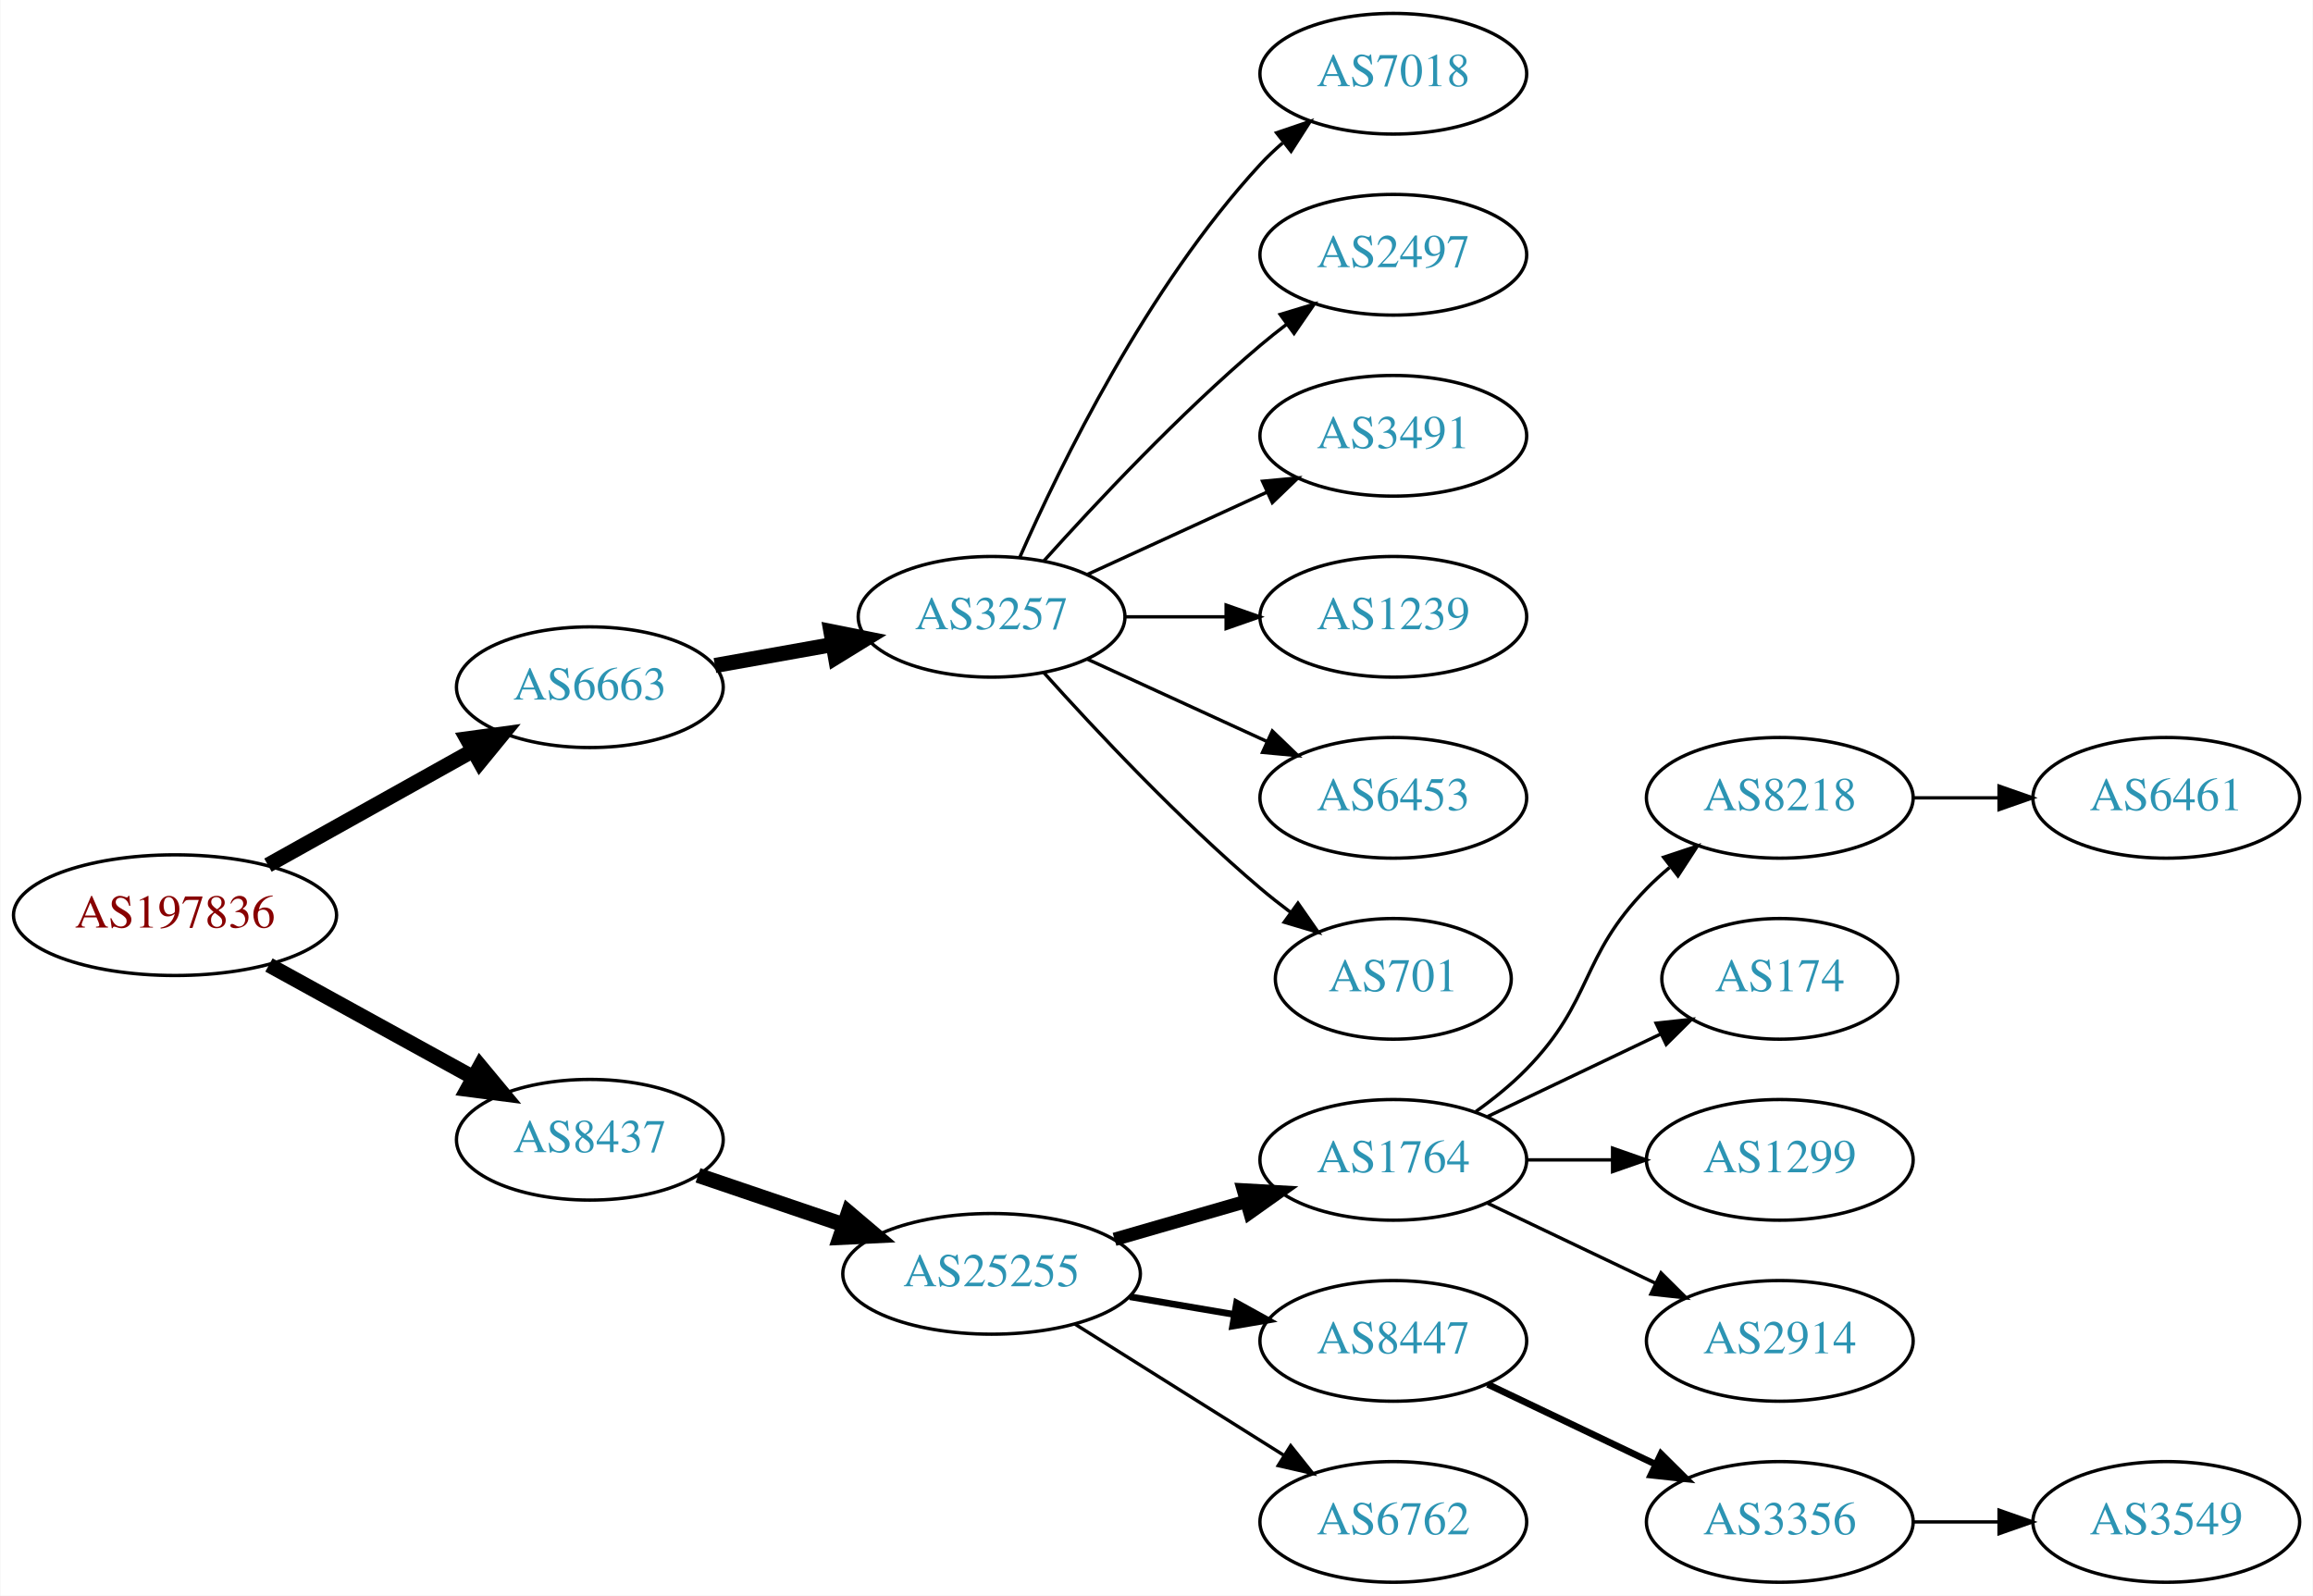
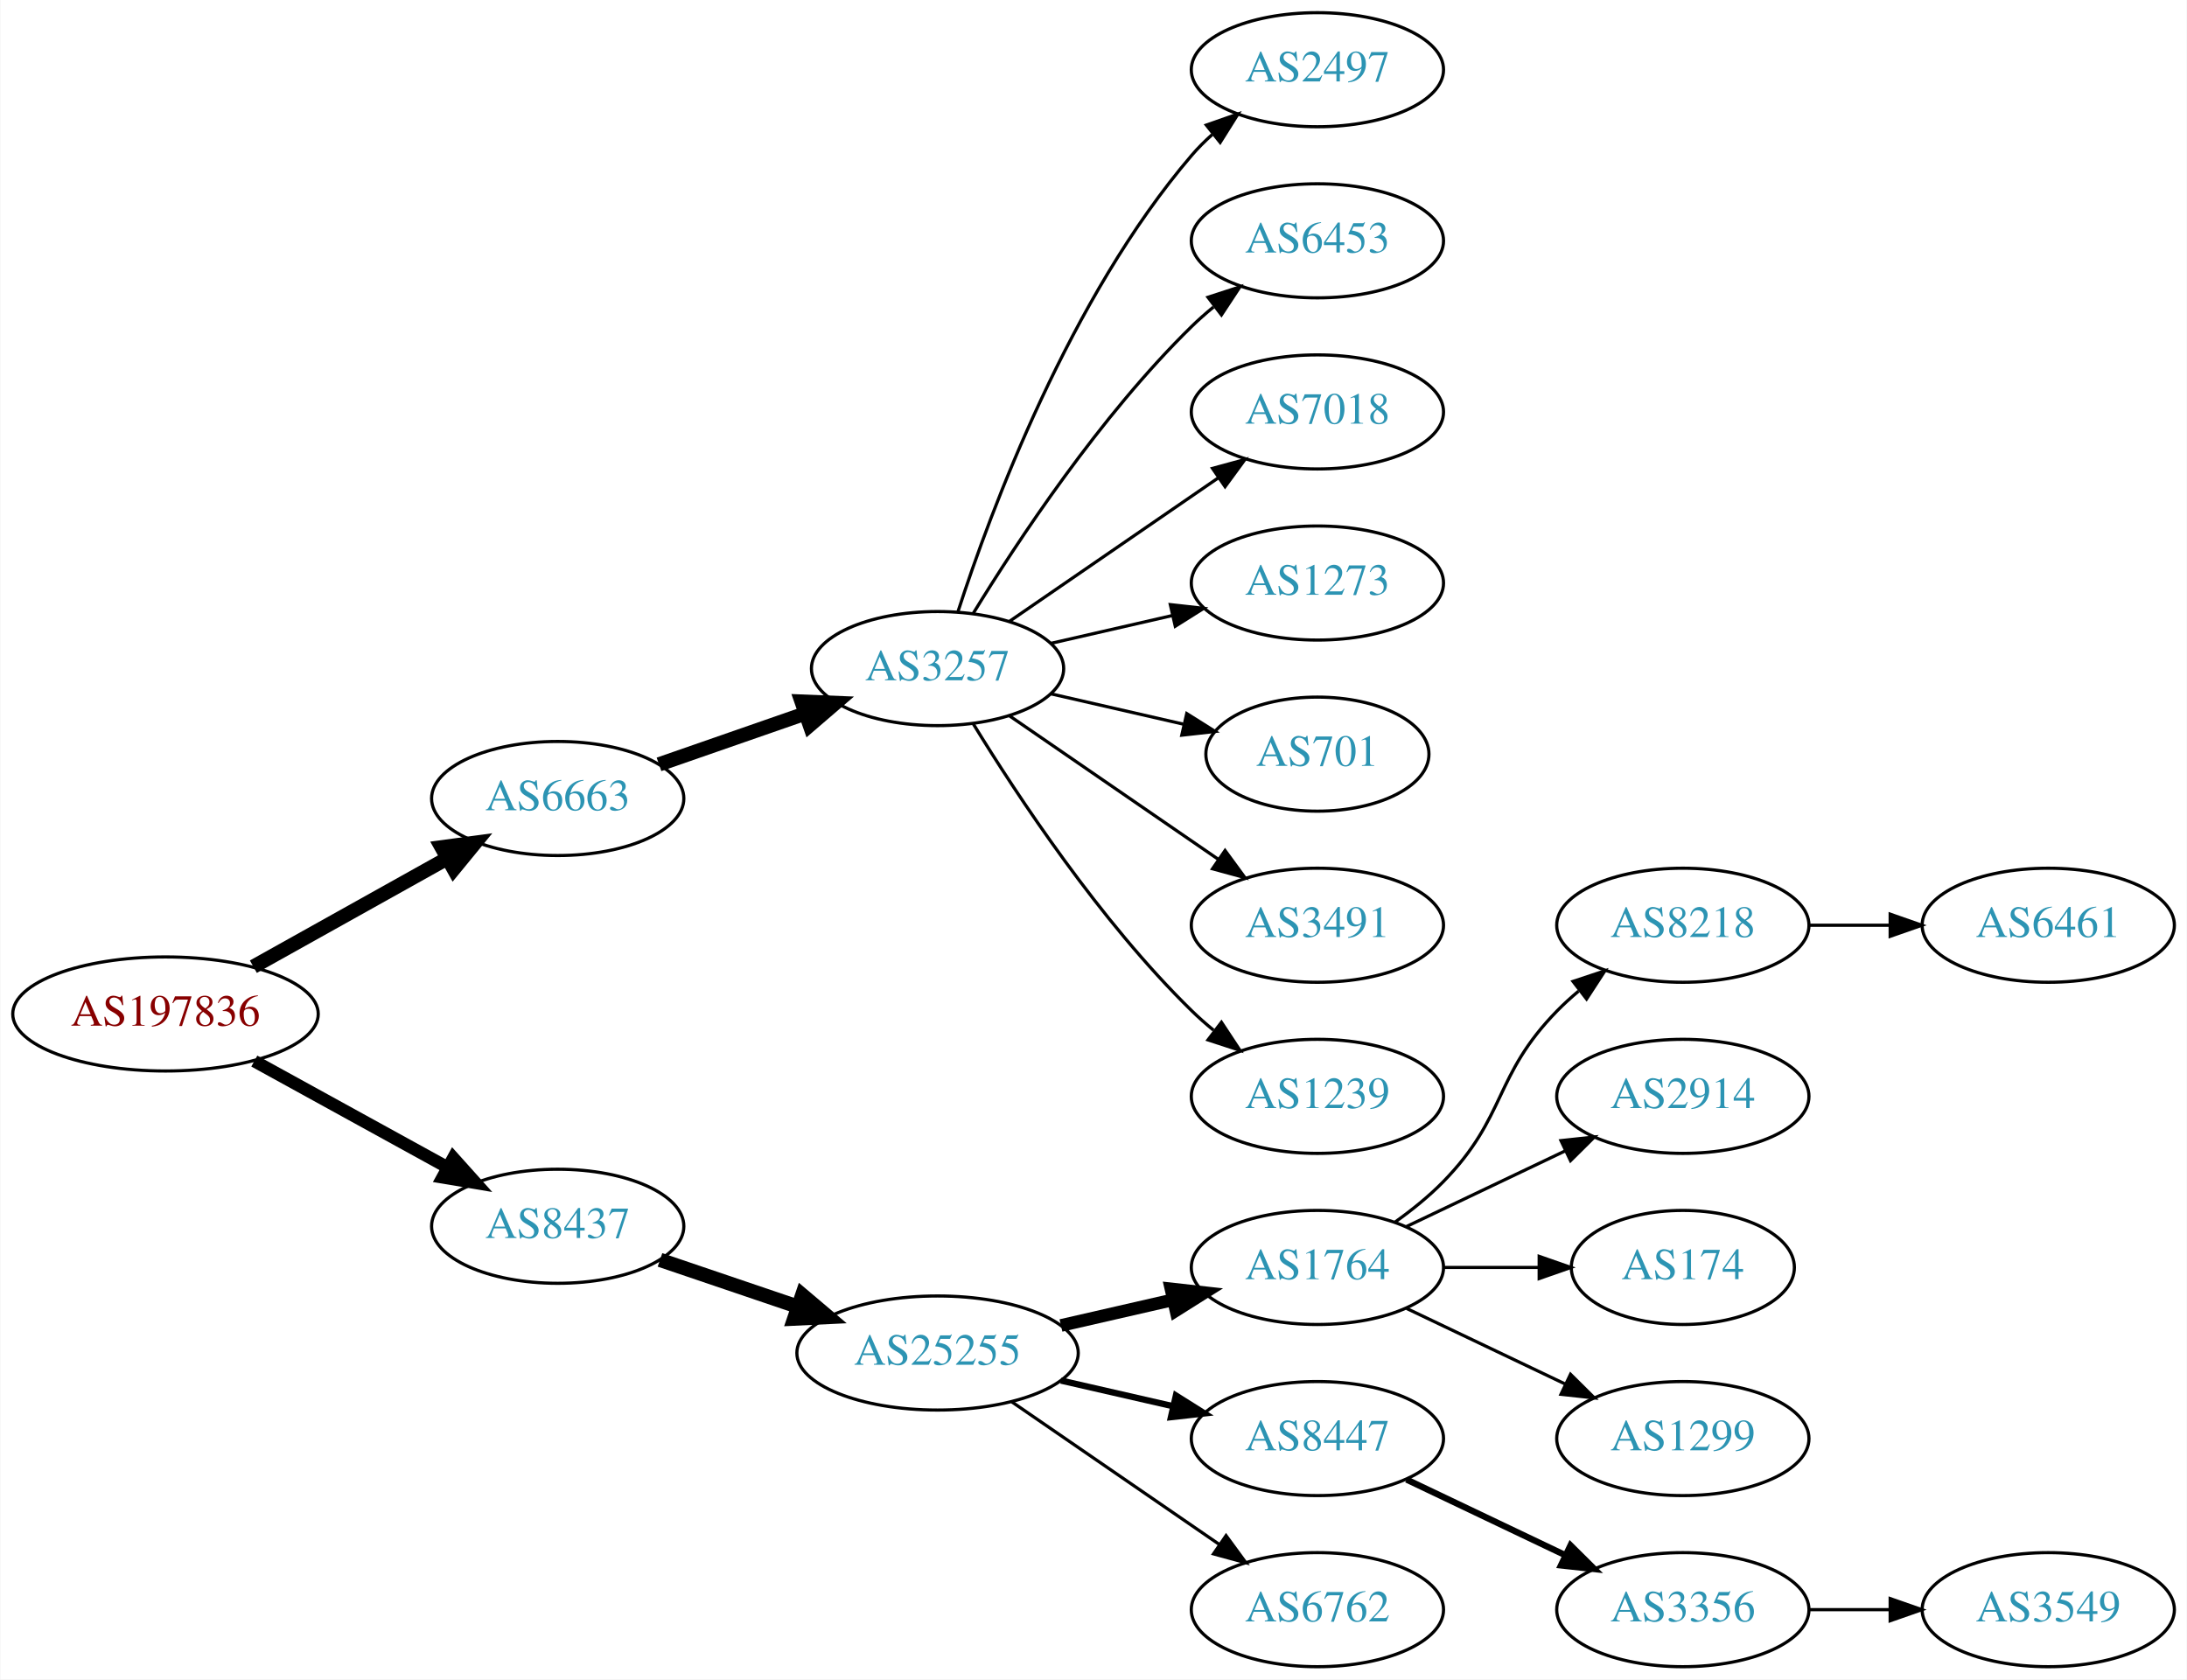
- <svg xmlns="http://www.w3.org/2000/svg" xmlns:xlink="http://www.w3.org/1999/xlink" width="690pt" height="476pt" viewBox="0.00 0.00 689.76 476.00">
-   <g id="graph0" class="graph" transform="scale(1 1) rotate(0) translate(4 472)">
-     <polygon fill="white" stroke="none" points="-4,4 -4,-472 685.755,-472 685.755,4 -4,4" />
+ <svg xmlns="http://www.w3.org/2000/svg" xmlns:xlink="http://www.w3.org/1999/xlink" width="690pt" height="530pt" viewBox="0.00 0.00 689.76 530.00">
+   <g id="graph0" class="graph" transform="scale(1 1) rotate(0) translate(4 526)">
+     <polygon fill="white" stroke="none" points="-4,4 -4,-526 685.755,-526 685.755,4 -4,4" />
    <g id="node1" class="node">
      <g id="a_node1">
        <a xlink:href="/asn/197836" xlink:title="AS197836 ~ Gas Connect Austria GmbH [AT]">
-           <ellipse fill="#ffffff" stroke="black" cx="48.096" cy="-199" rx="48.192" ry="18" />
-           <text text-anchor="middle" x="48.096" y="-195.3" font-family="Times,serif" font-size="14.00" fill="#880000">AS197836</text>
+           <ellipse fill="#ffffff" stroke="black" cx="48.096" cy="-206" rx="48.192" ry="18" />
+           <text text-anchor="middle" x="48.096" y="-202.3" font-family="Times,serif" font-size="14.00" fill="#880000">AS197836</text>
        </a>
      </g>
    </g>
    <g id="node2" class="node">
      <g id="a_node2">
        <a xlink:href="/asn/6663" xlink:title="AS6663 ~ Euroweb Romania S.R.L. [RO]">
-           <ellipse fill="#ffffff" stroke="black" cx="171.838" cy="-267" rx="39.794" ry="18" />
-           <text text-anchor="middle" x="171.838" y="-263.3" font-family="Times,serif" font-size="14.00" fill="#2c94b3">AS6663</text>
+           <ellipse fill="#ffffff" stroke="black" cx="171.838" cy="-274" rx="39.794" ry="18" />
+           <text text-anchor="middle" x="171.838" y="-270.3" font-family="Times,serif" font-size="14.00" fill="#2c94b3">AS6663</text>
        </a>
      </g>
    </g>
    <g id="edge1" class="edge">
-       <path fill="none" stroke="black" stroke-width="4.5" d="M75.813,-213.923C93.819,-223.981 117.721,-237.331 137.048,-248.126" />
-       <polygon fill="black" stroke="black" stroke-width="4.5" points="135.194,-251.601 145.845,-253.04 139.034,-244.726 135.194,-251.601" />
+       <path fill="none" stroke="black" stroke-width="4.5" d="M75.813,-220.923C93.819,-230.981 117.721,-244.331 137.048,-255.126" />
+       <polygon fill="black" stroke="black" stroke-width="4.5" points="135.194,-258.601 145.845,-260.04 139.034,-251.726 135.194,-258.601" />
    </g>
    <g id="node3" class="node">
      <g id="a_node3">
        <a xlink:href="/asn/8437" xlink:title="AS8437 ~ Hutchison Drei Austria GmbH [AT]">
-           <ellipse fill="#ffffff" stroke="black" cx="171.838" cy="-132" rx="39.794" ry="18" />
-           <text text-anchor="middle" x="171.838" y="-128.3" font-family="Times,serif" font-size="14.00" fill="#2c94b3">AS8437</text>
+           <ellipse fill="#ffffff" stroke="black" cx="171.838" cy="-139" rx="39.794" ry="18" />
+           <text text-anchor="middle" x="171.838" y="-135.3" font-family="Times,serif" font-size="14.00" fill="#2c94b3">AS8437</text>
        </a>
      </g>
    </g>
    <g id="edge2" class="edge">
-       <path fill="none" stroke="black" stroke-width="4.5" d="M76.114,-184.131C94.054,-174.258 117.746,-161.219 136.947,-150.652" />
-       <polygon fill="black" stroke="black" stroke-width="4.5" points="139.105,-153.958 145.968,-145.687 135.308,-147.059 139.105,-153.958" />
+       <path fill="none" stroke="black" stroke-width="3.938" d="M76.114,-191.131C94.054,-181.258 117.746,-168.219 136.947,-157.652" />
+       <polygon fill="black" stroke="black" stroke-width="3.938" points="138.894,-160.575 145.968,-152.687 135.519,-154.442 138.894,-160.575" />
    </g>
    <g id="node4" class="node">
      <g id="a_node4">
        <a xlink:href="/asn/3257" xlink:title="AS3257 ~ GTT [DE]">
-           <ellipse fill="#ffffff" stroke="black" cx="291.681" cy="-288" rx="39.794" ry="18" />
-           <text text-anchor="middle" x="291.681" y="-284.3" font-family="Times,serif" font-size="14.00" fill="#2c94b3">AS3257</text>
+           <ellipse fill="#ffffff" stroke="black" cx="291.681" cy="-315" rx="39.794" ry="18" />
+           <text text-anchor="middle" x="291.681" y="-311.3" font-family="Times,serif" font-size="14.00" fill="#2c94b3">AS3257</text>
        </a>
      </g>
    </g>
    <g id="edge3" class="edge">
-       <path fill="none" stroke="black" stroke-width="4.5" d="M209.156,-273.472C220.245,-275.448 232.592,-277.648 244.255,-279.727" />
-       <polygon fill="black" stroke="black" stroke-width="4.5" points="243.744,-283.635 254.279,-281.513 245.125,-275.882 243.744,-283.635" />
+       <path fill="none" stroke="black" stroke-width="4.5" d="M203.8,-284.772C217.896,-289.677 234.773,-295.548 249.886,-300.807" />
+       <polygon fill="black" stroke="black" stroke-width="4.5" points="248.778,-304.59 259.516,-304.157 251.366,-297.152 248.778,-304.59" />
+     </g>
+     <g id="node12" class="node">
+       <g id="a_node12">
+         <a xlink:href="/asn/25255" xlink:title="AS25255 ~ ==&gt; TELE2 AUSTRIA &lt;== [AT]">
+           <ellipse fill="#ffffff" stroke="black" cx="291.681" cy="-99" rx="44.393" ry="18" />
+           <text text-anchor="middle" x="291.681" y="-95.3" font-family="Times,serif" font-size="14.00" fill="#2c94b3">AS25255</text>
+         </a>
+       </g>
+     </g>
+     <g id="edge11" class="edge">
+       <path fill="none" stroke="black" stroke-width="4.5" d="M204.108,-128.386C217.405,-123.872 233.13,-118.535 247.507,-113.655" />
+       <polygon fill="black" stroke="black" stroke-width="4.5" points="248.994,-117.308 257.197,-110.365 246.462,-109.851 248.994,-117.308" />
+     </g>
+     <g id="node5" class="node">
+       <g id="a_node5">
+         <a xlink:href="/asn/2497" xlink:title="AS2497 ~ Internet Initiative Japan Inc. [JP]">
+           <ellipse fill="#ffffff" stroke="black" cx="411.523" cy="-504" rx="39.794" ry="18" />
+           <text text-anchor="middle" x="411.523" y="-500.3" font-family="Times,serif" font-size="14.00" fill="#2c94b3">AS2497</text>
+         </a>
+       </g>
+     </g>
+     <g id="edge4" class="edge">
+       <path fill="none" stroke="black" d="M298.128,-332.991C308.442,-364.816 333.304,-431.927 371.877,-477 373.822,-479.274 376.001,-481.449 378.305,-483.507" />
+       <polygon fill="black" stroke="black" points="376.475,-486.524 386.474,-490.027 380.842,-481.053 376.475,-486.524" />
+     </g>
+     <g id="node6" class="node">
+       <g id="a_node6">
+         <a xlink:href="/asn/6453" xlink:title="AS6453 ~ TATA COMMUNICATIONS (AMERICA) INC [US]">
+           <ellipse fill="#ffffff" stroke="black" cx="411.523" cy="-450" rx="39.794" ry="18" />
+           <text text-anchor="middle" x="411.523" y="-446.3" font-family="Times,serif" font-size="14.00" fill="#2c94b3">AS6453</text>
+         </a>
+       </g>
+     </g>
+     <g id="edge5" class="edge">
+       <path fill="none" stroke="black" d="M302.946,-332.44C316.755,-354.991 342.944,-394.722 371.877,-423 374.017,-425.092 376.334,-427.137 378.734,-429.106" />
+       <polygon fill="black" stroke="black" points="377.001,-432.185 387.075,-435.464 381.244,-426.618 377.001,-432.185" />
+     </g>
+     <g id="node7" class="node">
+       <g id="a_node7">
+         <a xlink:href="/asn/7018" xlink:title="AS7018 ~ AT&amp;T Services, Inc. [US]">
+           <ellipse fill="#ffffff" stroke="black" cx="411.523" cy="-396" rx="39.794" ry="18" />
+           <text text-anchor="middle" x="411.523" y="-392.3" font-family="Times,serif" font-size="14.00" fill="#2c94b3">AS7018</text>
+         </a>
+       </g>
+     </g>
+     <g id="edge6" class="edge">
+       <path fill="none" stroke="black" d="M314.295,-329.857C332.783,-342.565 359.597,-360.995 380.227,-375.175" />
+       <polygon fill="black" stroke="black" points="378.423,-378.183 388.647,-380.963 382.388,-372.414 378.423,-378.183" />
+     </g>
+     <g id="node8" class="node">
+       <g id="a_node8">
+         <a xlink:href="/asn/1273" xlink:title="AS1273 ~ Vodafone Group PLC [EU]">
+           <ellipse fill="#ffffff" stroke="black" cx="411.523" cy="-342" rx="39.794" ry="18" />
+           <text text-anchor="middle" x="411.523" y="-338.3" font-family="Times,serif" font-size="14.00" fill="#2c94b3">AS1273</text>
+         </a>
+       </g>
+     </g>
+     <g id="edge7" class="edge">
+       <path fill="none" stroke="black" d="M327.4,-322.955C339.4,-325.704 353.021,-328.825 365.713,-331.733" />
+       <polygon fill="black" stroke="black" points="365.116,-335.187 375.645,-334.009 366.679,-328.364 365.116,-335.187" />
+     </g>
+     <g id="node9" class="node">
+       <g id="a_node9">
+         <a xlink:href="/asn/701" xlink:title="AS701 ~ UUNET [US]">
+           <ellipse fill="#ffffff" stroke="black" cx="411.523" cy="-288" rx="35.194" ry="18" />
+           <text text-anchor="middle" x="411.523" y="-284.3" font-family="Times,serif" font-size="14.00" fill="#2c94b3">AS701</text>
+         </a>
+       </g>
+     </g>
+     <g id="edge8" class="edge">
+       <path fill="none" stroke="black" d="M327.4,-307.045C340.492,-304.045 355.514,-300.604 369.155,-297.478" />
+       <polygon fill="black" stroke="black" points="370.297,-300.807 379.262,-295.162 368.733,-293.984 370.297,-300.807" />
+     </g>
+     <g id="node10" class="node">
+       <g id="a_node10">
+         <a xlink:href="/asn/3491" xlink:title="AS3491 ~ PCCW Global, Inc. [US]">
+           <ellipse fill="#ffffff" stroke="black" cx="411.523" cy="-234" rx="39.794" ry="18" />
+           <text text-anchor="middle" x="411.523" y="-230.3" font-family="Times,serif" font-size="14.00" fill="#2c94b3">AS3491</text>
+         </a>
+       </g>
+     </g>
+     <g id="edge9" class="edge">
+       <path fill="none" stroke="black" d="M314.295,-300.143C332.783,-287.435 359.597,-269.005 380.227,-254.825" />
+       <polygon fill="black" stroke="black" points="382.388,-257.586 388.647,-249.037 378.423,-251.817 382.388,-257.586" />
    </g>
    <g id="node11" class="node">
      <g id="a_node11">
-         <a xlink:href="/asn/25255" xlink:title="AS25255 ~ ==&gt; TELE2 AUSTRIA &lt;== [AT]">
-           <ellipse fill="#ffffff" stroke="black" cx="291.681" cy="-92" rx="44.393" ry="18" />
-           <text text-anchor="middle" x="291.681" y="-88.3" font-family="Times,serif" font-size="14.00" fill="#2c94b3">AS25255</text>
+         <a xlink:href="/asn/1239" xlink:title="AS1239 ~ Sprint [US]">
+           <ellipse fill="#ffffff" stroke="black" cx="411.523" cy="-180" rx="39.794" ry="18" />
+           <text text-anchor="middle" x="411.523" y="-176.3" font-family="Times,serif" font-size="14.00" fill="#2c94b3">AS1239</text>
        </a>
      </g>
    </g>
    <g id="edge10" class="edge">
-       <path fill="none" stroke="black" stroke-width="4.5" d="M204.108,-121.386C217.405,-116.872 233.13,-111.535 247.507,-106.655" />
-       <polygon fill="black" stroke="black" stroke-width="4.5" points="248.994,-110.308 257.197,-103.365 246.462,-102.851 248.994,-110.308" />
-     </g>
-     <g id="node5" class="node">
-       <g id="a_node5">
-         <a xlink:href="/asn/7018" xlink:title="AS7018 ~ AT&amp;T Services, Inc. [US]">
-           <ellipse fill="#ffffff" stroke="black" cx="411.523" cy="-450" rx="39.794" ry="18" />
-           <text text-anchor="middle" x="411.523" y="-446.3" font-family="Times,serif" font-size="14.00" fill="#2c94b3">AS7018</text>
-         </a>
-       </g>
-     </g>
-     <g id="edge4" class="edge">
-       <path fill="none" stroke="black" d="M300.096,-305.761C312.165,-333.183 338.136,-386.473 371.877,-423 373.907,-425.198 376.146,-427.319 378.492,-429.34" />
-       <polygon fill="black" stroke="black" points="376.704,-432.386 386.736,-435.794 381.019,-426.874 376.704,-432.386" />
-     </g>
-     <g id="node6" class="node">
-       <g id="a_node6">
-         <a xlink:href="/asn/2497" xlink:title="AS2497 ~ Internet Initiative Japan Inc. [JP]">
-           <ellipse fill="#ffffff" stroke="black" cx="411.523" cy="-396" rx="39.794" ry="18" />
-           <text text-anchor="middle" x="411.523" y="-392.3" font-family="Times,serif" font-size="14.00" fill="#2c94b3">AS2497</text>
-         </a>
-       </g>
-     </g>
-     <g id="edge5" class="edge">
-       <path fill="none" stroke="black" d="M307.327,-304.725C322.627,-321.765 347.725,-348.523 371.877,-369 374.374,-371.117 377.034,-373.232 379.746,-375.293" />
-       <polygon fill="black" stroke="black" points="377.782,-378.194 387.922,-381.266 381.912,-372.541 377.782,-378.194" />
-     </g>
-     <g id="node7" class="node">
-       <g id="a_node7">
-         <a xlink:href="/asn/3491" xlink:title="AS3491 ~ PCCW Global, Inc. [US]">
-           <ellipse fill="#ffffff" stroke="black" cx="411.523" cy="-342" rx="39.794" ry="18" />
-           <text text-anchor="middle" x="411.523" y="-338.3" font-family="Times,serif" font-size="14.00" fill="#2c94b3">AS3491</text>
-         </a>
-       </g>
-     </g>
-     <g id="edge6" class="edge">
-       <path fill="none" stroke="black" d="M320.309,-300.661C336.266,-307.973 356.537,-317.261 373.82,-325.181" />
-       <polygon fill="black" stroke="black" points="372.518,-328.435 383.067,-329.419 375.434,-322.071 372.518,-328.435" />
-     </g>
-     <g id="node8" class="node">
-       <g id="a_node8">
-         <a xlink:href="/asn/1239" xlink:title="AS1239 ~ Sprint [US]">
-           <ellipse fill="#ffffff" stroke="black" cx="411.523" cy="-288" rx="39.794" ry="18" />
-           <text text-anchor="middle" x="411.523" y="-284.3" font-family="Times,serif" font-size="14.00" fill="#2c94b3">AS1239</text>
-         </a>
-       </g>
-     </g>
-     <g id="edge7" class="edge">
-       <path fill="none" stroke="black" d="M331.593,-288C341.146,-288 351.496,-288 361.459,-288" />
-       <polygon fill="black" stroke="black" points="361.651,-291.5 371.651,-288 361.651,-284.5 361.651,-291.5" />
-     </g>
-     <g id="node9" class="node">
-       <g id="a_node9">
-         <a xlink:href="/asn/6453" xlink:title="AS6453 ~ TATA COMMUNICATIONS (AMERICA) INC [US]">
-           <ellipse fill="#ffffff" stroke="black" cx="411.523" cy="-234" rx="39.794" ry="18" />
-           <text text-anchor="middle" x="411.523" y="-230.3" font-family="Times,serif" font-size="14.00" fill="#2c94b3">AS6453</text>
-         </a>
-       </g>
-     </g>
-     <g id="edge8" class="edge">
-       <path fill="none" stroke="black" d="M320.309,-275.339C336.266,-268.027 356.537,-258.739 373.82,-250.819" />
-       <polygon fill="black" stroke="black" points="375.434,-253.929 383.067,-246.581 372.518,-247.565 375.434,-253.929" />
-     </g>
-     <g id="node10" class="node">
-       <g id="a_node10">
-         <a xlink:href="/asn/701" xlink:title="AS701 ~ UUNET [US]">
-           <ellipse fill="#ffffff" stroke="black" cx="411.523" cy="-180" rx="35.194" ry="18" />
-           <text text-anchor="middle" x="411.523" y="-176.3" font-family="Times,serif" font-size="14.00" fill="#2c94b3">AS701</text>
-         </a>
-       </g>
-     </g>
-     <g id="edge9" class="edge">
-       <path fill="none" stroke="black" d="M307.327,-271.275C322.627,-254.235 347.725,-227.477 371.877,-207 374.729,-204.582 377.794,-202.167 380.905,-199.831" />
-       <polygon fill="black" stroke="black" points="383.078,-202.578 389.133,-193.884 378.978,-196.905 383.078,-202.578" />
-     </g>
-     <g id="node12" class="node">
-       <g id="a_node12">
+       <path fill="none" stroke="black" d="M302.946,-297.56C316.755,-275.009 342.944,-235.278 371.877,-207 374.017,-204.908 376.334,-202.863 378.734,-200.894" />
+       <polygon fill="black" stroke="black" points="381.244,-203.382 387.075,-194.536 377.001,-197.815 381.244,-203.382" />
+     </g>
+     <g id="node13" class="node">
+       <g id="a_node13">
        <a xlink:href="/asn/1764" xlink:title="AS1764 ~ NEXTLAYER-AS [AT]">
          <ellipse fill="#ffffff" stroke="black" cx="411.523" cy="-126" rx="39.794" ry="18" />
          <text text-anchor="middle" x="411.523" y="-122.3" font-family="Times,serif" font-size="14.00" fill="#2c94b3">AS1764</text>
        </a>
      </g>
    </g>
-     <g id="edge11" class="edge">
-       <path fill="none" stroke="black" stroke-width="4" d="M328.357,-102.293C340.773,-105.876 354.829,-109.931 367.759,-113.662" />
-       <polygon fill="black" stroke="black" stroke-width="4" points="366.804,-117.029 377.383,-116.438 368.745,-110.303 366.804,-117.029" />
-     </g>
-     <g id="node13" class="node">
-       <g id="a_node13">
+     <g id="edge12" class="edge">
+       <path fill="none" stroke="black" stroke-width="4" d="M330.615,-107.692C341.856,-110.267 354.269,-113.111 365.892,-115.774" />
+       <polygon fill="black" stroke="black" stroke-width="4" points="365.324,-119.235 375.853,-118.057 366.888,-112.412 365.324,-119.235" />
+     </g>
+     <g id="node14" class="node">
+       <g id="a_node14">
        <a xlink:href="/asn/8447" xlink:title="AS8447 ~ A1 Telekom Austria AG [AT]">
          <ellipse fill="#ffffff" stroke="black" cx="411.523" cy="-72" rx="39.794" ry="18" />
          <text text-anchor="middle" x="411.523" y="-68.3" font-family="Times,serif" font-size="14.00" fill="#2c94b3">AS8447</text>
        </a>
      </g>
    </g>
-     <g id="edge12" class="edge">
-       <path fill="none" stroke="black" stroke-width="2" d="M332.906,-85.173C342.907,-83.476 353.71,-81.642 363.987,-79.898" />
-       <polygon fill="black" stroke="black" stroke-width="2" points="364.766,-83.316 374.039,-78.192 363.594,-76.415 364.766,-83.316" />
-     </g>
-     <g id="node14" class="node">
-       <g id="a_node14">
+     <g id="edge13" class="edge">
+       <path fill="none" stroke="black" stroke-width="2" d="M330.615,-90.308C341.856,-87.733 354.269,-84.889 365.892,-82.226" />
+       <polygon fill="black" stroke="black" stroke-width="2" points="366.888,-85.588 375.853,-79.944 365.324,-78.765 366.888,-85.588" />
+     </g>
+     <g id="node15" class="node">
+       <g id="a_node15">
        <a xlink:href="/asn/6762" xlink:title="AS6762 ~ TELECOM ITALIA SPARKLE S.p.A. [IT]">
          <ellipse fill="#ffffff" stroke="black" cx="411.523" cy="-18" rx="39.794" ry="18" />
          <text text-anchor="middle" x="411.523" y="-14.3" font-family="Times,serif" font-size="14.00" fill="#2c94b3">AS6762</text>
        </a>
      </g>
    </g>
-     <g id="edge13" class="edge">
-       <path fill="none" stroke="black" d="M316.528,-77.025C334.491,-65.745 359.292,-50.171 378.908,-37.853" />
-       <polygon fill="black" stroke="black" points="380.906,-40.731 387.513,-32.449 377.183,-34.803 380.906,-40.731" />
-     </g>
-     <g id="node15" class="node">
-       <g id="a_node15">
+     <g id="edge14" class="edge">
+       <path fill="none" stroke="black" d="M315.123,-83.574C333.704,-70.802 360.265,-52.545 380.645,-38.537" />
+       <polygon fill="black" stroke="black" points="382.701,-41.371 388.959,-32.822 378.736,-35.602 382.701,-41.371" />
+     </g>
+     <g id="node16" class="node">
+       <g id="a_node16">
        <a xlink:href="/asn/8218" xlink:title="AS8218 ~ legacy Neotelecoms [FR]">
          <ellipse fill="#ffffff" stroke="black" cx="526.816" cy="-234" rx="39.794" ry="18" />
          <text text-anchor="middle" x="526.816" y="-230.3" font-family="Times,serif" font-size="14.00" fill="#2c94b3">AS8218</text>
        </a>
      </g>
    </g>
-     <g id="edge14" class="edge">
+     <g id="edge15" class="edge">
      <path fill="none" stroke="black" d="M436.117,-140.389C441.373,-144.148 446.705,-148.437 451.17,-153 471.342,-173.617 466.997,-186.383 487.17,-207 489.262,-209.139 491.546,-211.218 493.922,-213.21" />
      <polygon fill="black" stroke="black" points="492.166,-216.275 502.222,-219.611 496.441,-210.732 492.166,-216.275" />
    </g>
-     <g id="node16" class="node">
-       <g id="a_node16">
-         <a xlink:href="/asn/174" xlink:title="AS174 ~ Cogent Communications [US]">
-           <ellipse fill="#ffffff" stroke="black" cx="526.816" cy="-180" rx="35.194" ry="18" />
-           <text text-anchor="middle" x="526.816" y="-176.3" font-family="Times,serif" font-size="14.00" fill="#2c94b3">AS174</text>
-         </a>
-       </g>
-     </g>
-     <g id="edge15" class="edge">
-       <path fill="none" stroke="black" d="M439.66,-138.934C455.091,-146.29 474.577,-155.577 491.112,-163.459" />
-       <polygon fill="black" stroke="black" points="489.921,-166.768 500.454,-167.911 492.933,-160.449 489.921,-166.768" />
-     </g>
    <g id="node17" class="node">
      <g id="a_node17">
-         <a xlink:href="/asn/1299" xlink:title="AS1299 ~ Telia Carrier [EU]">
-           <ellipse fill="#ffffff" stroke="black" cx="526.816" cy="-126" rx="39.794" ry="18" />
-           <text text-anchor="middle" x="526.816" y="-122.3" font-family="Times,serif" font-size="14.00" fill="#2c94b3">AS1299</text>
+         <a xlink:href="/asn/2914" xlink:title="AS2914 ~ NTT America, Inc. [US]">
+           <ellipse fill="#ffffff" stroke="black" cx="526.816" cy="-180" rx="39.794" ry="18" />
+           <text text-anchor="middle" x="526.816" y="-176.3" font-family="Times,serif" font-size="14.00" fill="#2c94b3">AS2914</text>
        </a>
      </g>
    </g>
    <g id="edge16" class="edge">
-       <path fill="none" stroke="black" d="M451.195,-126C459.398,-126 468.162,-126 476.694,-126" />
-       <polygon fill="black" stroke="black" points="476.934,-129.5 486.934,-126 476.933,-122.5 476.934,-129.5" />
+       <path fill="none" stroke="black" d="M439.66,-138.934C454.654,-146.081 473.475,-155.052 489.698,-162.785" />
+       <polygon fill="black" stroke="black" points="488.368,-166.028 498.901,-167.171 491.38,-159.709 488.368,-166.028" />
    </g>
    <g id="node18" class="node">
      <g id="a_node18">
-         <a xlink:href="/asn/2914" xlink:title="AS2914 ~ NTT America, Inc. [US]">
+         <a xlink:href="/asn/174" xlink:title="AS174 ~ Cogent Communications [US]">
+           <ellipse fill="#ffffff" stroke="black" cx="526.816" cy="-126" rx="35.194" ry="18" />
+           <text text-anchor="middle" x="526.816" y="-122.3" font-family="Times,serif" font-size="14.00" fill="#2c94b3">AS174</text>
+         </a>
+       </g>
+     </g>
+     <g id="edge17" class="edge">
+       <path fill="none" stroke="black" d="M451.195,-126C460.901,-126 471.391,-126 481.354,-126" />
+       <polygon fill="black" stroke="black" points="481.491,-129.5 491.491,-126 481.49,-122.5 481.491,-129.5" />
+     </g>
+     <g id="node19" class="node">
+       <g id="a_node19">
+         <a xlink:href="/asn/1299" xlink:title="AS1299 ~ Telia Carrier [EU]">
          <ellipse fill="#ffffff" stroke="black" cx="526.816" cy="-72" rx="39.794" ry="18" />
-           <text text-anchor="middle" x="526.816" y="-68.3" font-family="Times,serif" font-size="14.00" fill="#2c94b3">AS2914</text>
-         </a>
-       </g>
-     </g>
-     <g id="edge17" class="edge">
+           <text text-anchor="middle" x="526.816" y="-68.3" font-family="Times,serif" font-size="14.00" fill="#2c94b3">AS1299</text>
+         </a>
+       </g>
+     </g>
+     <g id="edge18" class="edge">
      <path fill="none" stroke="black" d="M439.66,-113.066C454.654,-105.919 473.475,-96.948 489.698,-89.215" />
      <polygon fill="black" stroke="black" points="491.38,-92.291 498.901,-84.829 488.368,-85.972 491.38,-92.291" />
    </g>
-     <g id="node20" class="node">
-       <g id="a_node20">
+     <g id="node21" class="node">
+       <g id="a_node21">
        <a xlink:href="/asn/3356" xlink:title="AS3356 ~ Level 3 Parent, LLC [US]">
          <ellipse fill="#ffffff" stroke="black" cx="526.816" cy="-18" rx="39.794" ry="18" />
          <text text-anchor="middle" x="526.816" y="-14.3" font-family="Times,serif" font-size="14.00" fill="#2c94b3">AS3356</text>
        </a>
      </g>
    </g>
-     <g id="edge19" class="edge">
+     <g id="edge20" class="edge">
      <path fill="none" stroke="black" stroke-width="2" d="M439.66,-59.066C454.654,-51.919 473.475,-42.948 489.698,-35.215" />
      <polygon fill="black" stroke="black" stroke-width="2" points="491.38,-38.291 498.901,-30.829 488.368,-31.972 491.38,-38.291" />
    </g>
-     <g id="node19" class="node">
-       <g id="a_node19">
+     <g id="node20" class="node">
+       <g id="a_node20">
        <a xlink:href="/asn/6461" xlink:title="AS6461 ~ Zayo Bandwidth [US]">
          <ellipse fill="#ffffff" stroke="black" cx="642.109" cy="-234" rx="39.794" ry="18" />
          <text text-anchor="middle" x="642.109" y="-230.3" font-family="Times,serif" font-size="14.00" fill="#2c94b3">AS6461</text>
        </a>
      </g>
    </g>
-     <g id="edge18" class="edge">
+     <g id="edge19" class="edge">
      <path fill="none" stroke="black" d="M566.488,-234C574.691,-234 583.455,-234 591.987,-234" />
      <polygon fill="black" stroke="black" points="592.227,-237.5 602.226,-234 592.226,-230.5 592.227,-237.5" />
    </g>
-     <g id="node21" class="node">
-       <g id="a_node21">
+     <g id="node22" class="node">
+       <g id="a_node22">
        <a xlink:href="/asn/3549" xlink:title="AS3549 ~ Level 3 Parent, LLC [US]">
          <ellipse fill="#ffffff" stroke="black" cx="642.109" cy="-18" rx="39.794" ry="18" />
          <text text-anchor="middle" x="642.109" y="-14.3" font-family="Times,serif" font-size="14.00" fill="#2c94b3">AS3549</text>
        </a>
      </g>
    </g>
-     <g id="edge20" class="edge">
+     <g id="edge21" class="edge">
      <path fill="none" stroke="black" d="M566.488,-18C574.691,-18 583.455,-18 591.987,-18" />
      <polygon fill="black" stroke="black" points="592.227,-21.5 602.226,-18 592.226,-14.5 592.227,-21.5" />
    </g>
  </g>
</svg>
